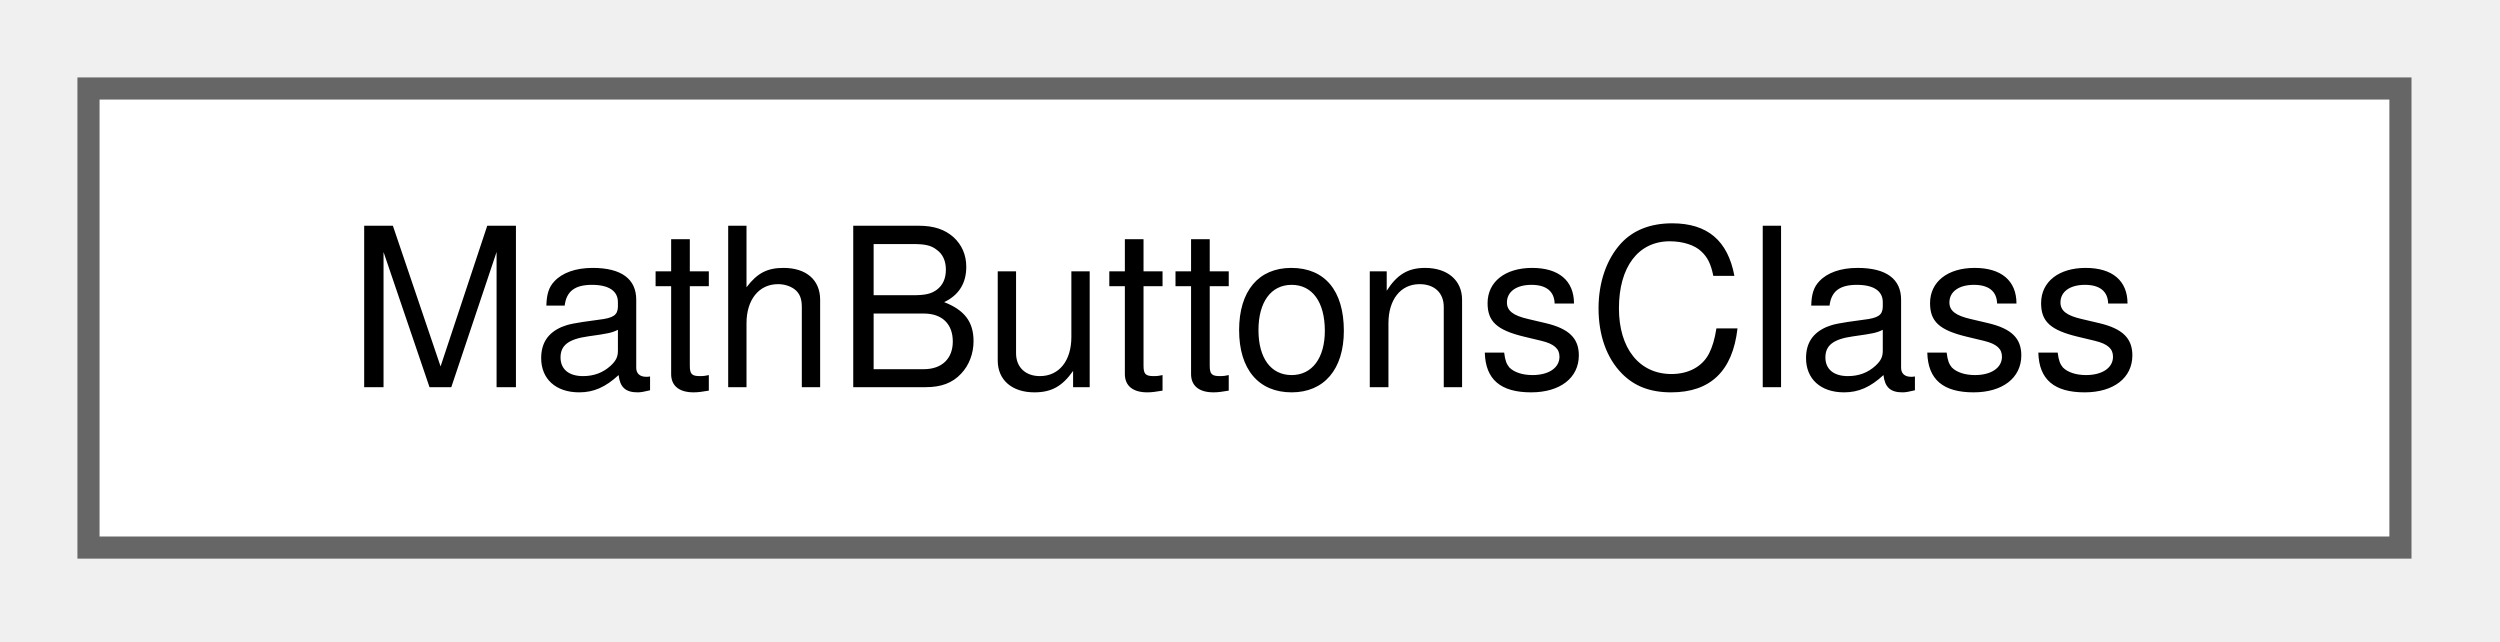
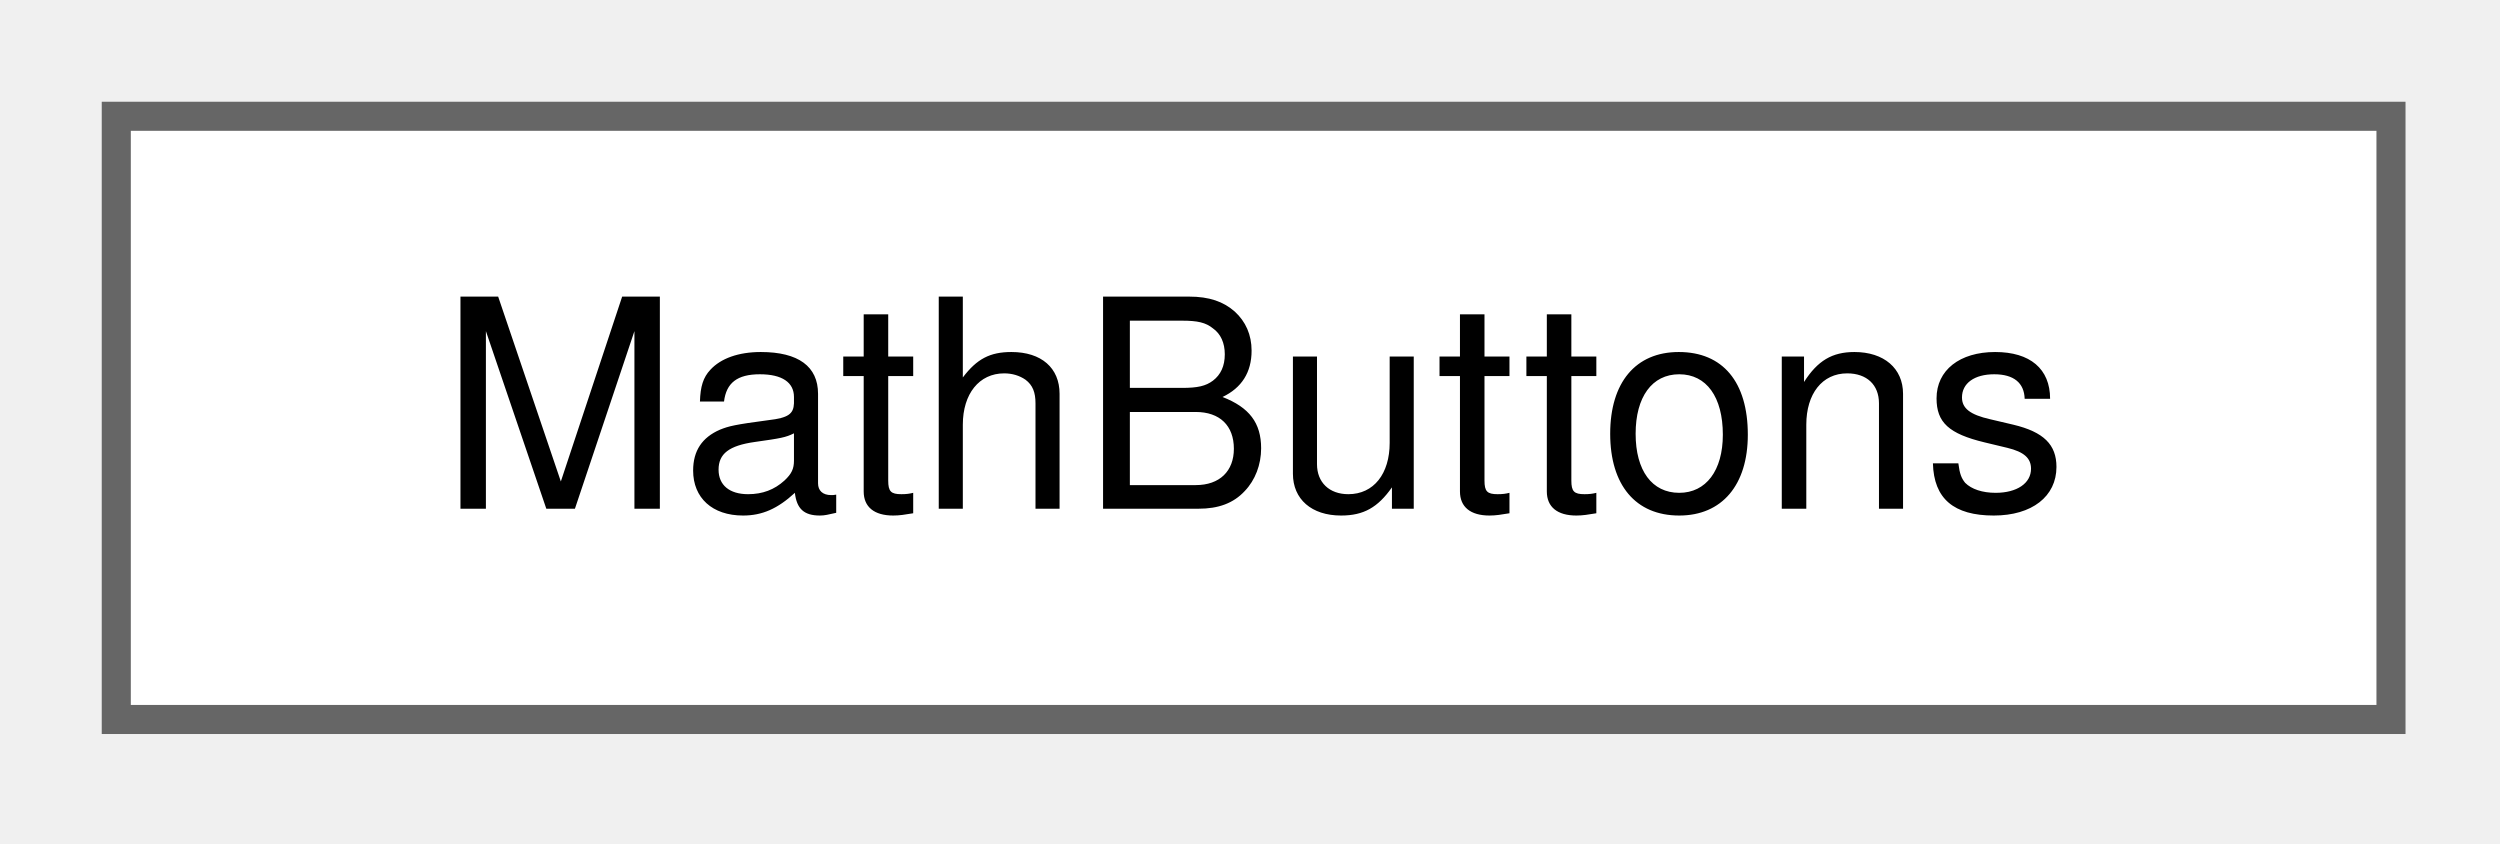
- <svg xmlns="http://www.w3.org/2000/svg" xmlns:xlink="http://www.w3.org/1999/xlink" width="113pt" height="29pt" viewBox="0.00 0.00 113.00 29.00">
+ <svg xmlns="http://www.w3.org/2000/svg" xmlns:xlink="http://www.w3.org/1999/xlink" width="86pt" height="29pt" viewBox="0.00 0.00 86.00 29.00">
  <g id="graph0" class="graph" transform="scale(1 1) rotate(0) translate(4 24.75)">
    <g id="Node000000" class="node">
      <g id="a_Node000000">
-         <a xlink:href="structMathButtonsClass.html" target="_top" xlink:title=" ">
-           <polygon fill="white" stroke="#666666" points="104.5,-20.75 0,-20.75 0,0 104.5,0 104.5,-20.75" />
-           <text xml:space="preserve" text-anchor="middle" x="52.25" y="-7.25" font-family="Helvetica,sans-Serif" font-size="10.00">MathButtonsClass</text>
+         <a xlink:href="structMathButtons.html" target="_top" xlink:title=" ">
+           <polygon fill="white" stroke="#666666" points="78.25,-20.75 0,-20.75 0,0 78.25,0 78.25,-20.75" />
+           <text xml:space="preserve" text-anchor="middle" x="39.12" y="-7.25" font-family="Helvetica,sans-Serif" font-size="10.00">MathButtons</text>
        </a>
      </g>
    </g>
  </g>
</svg>
